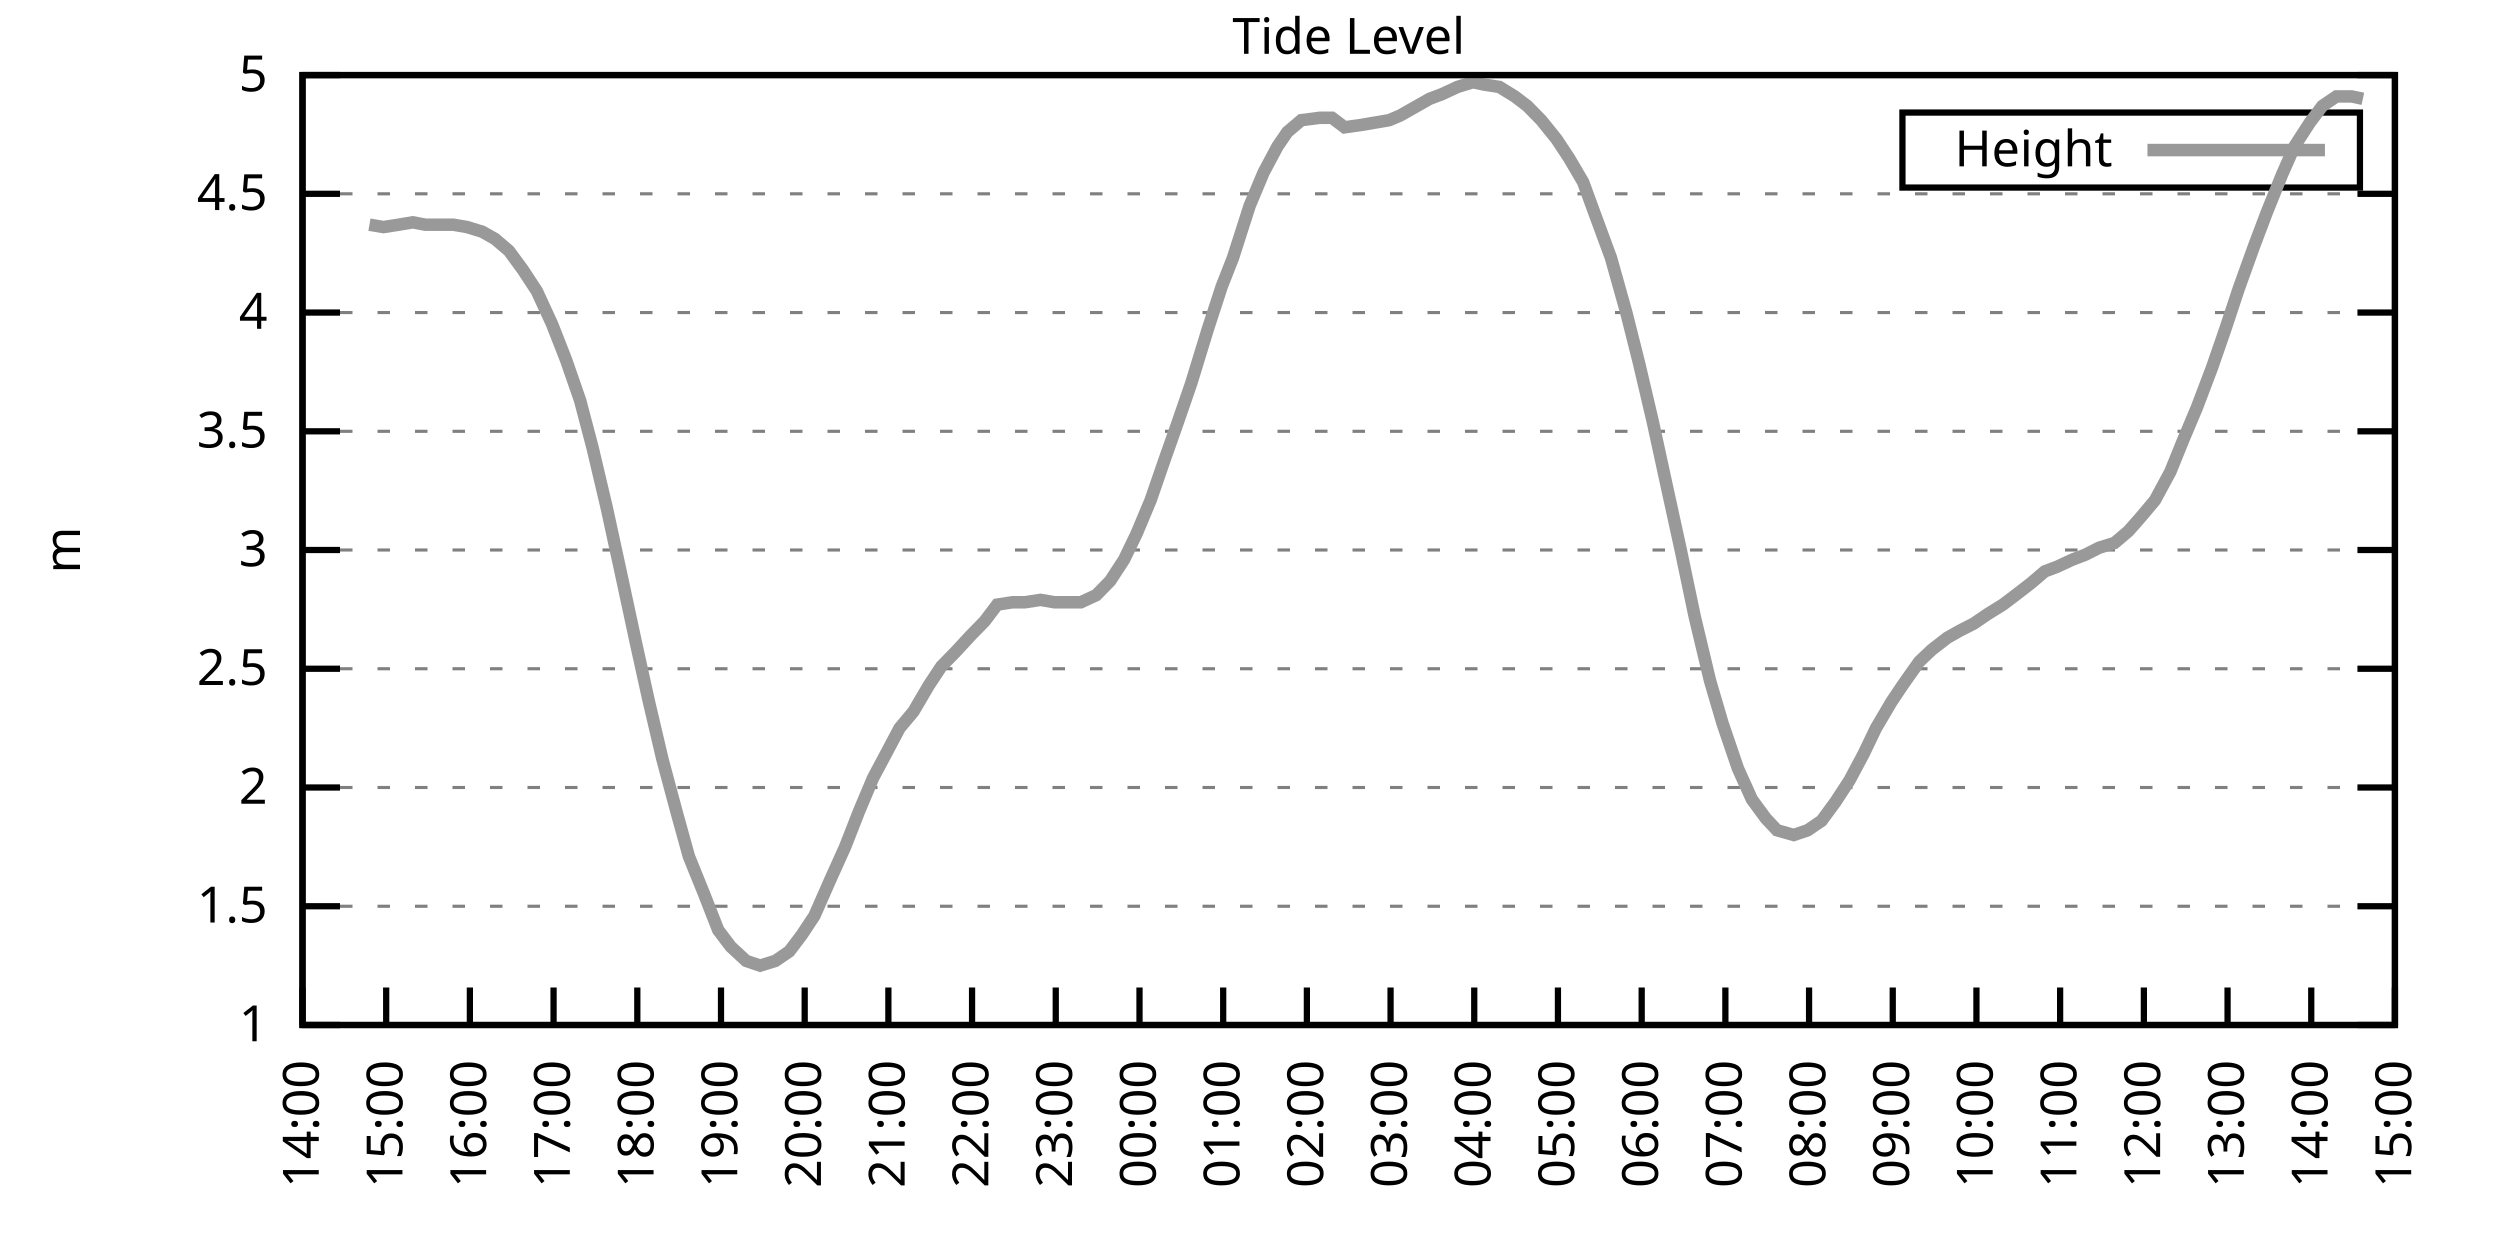
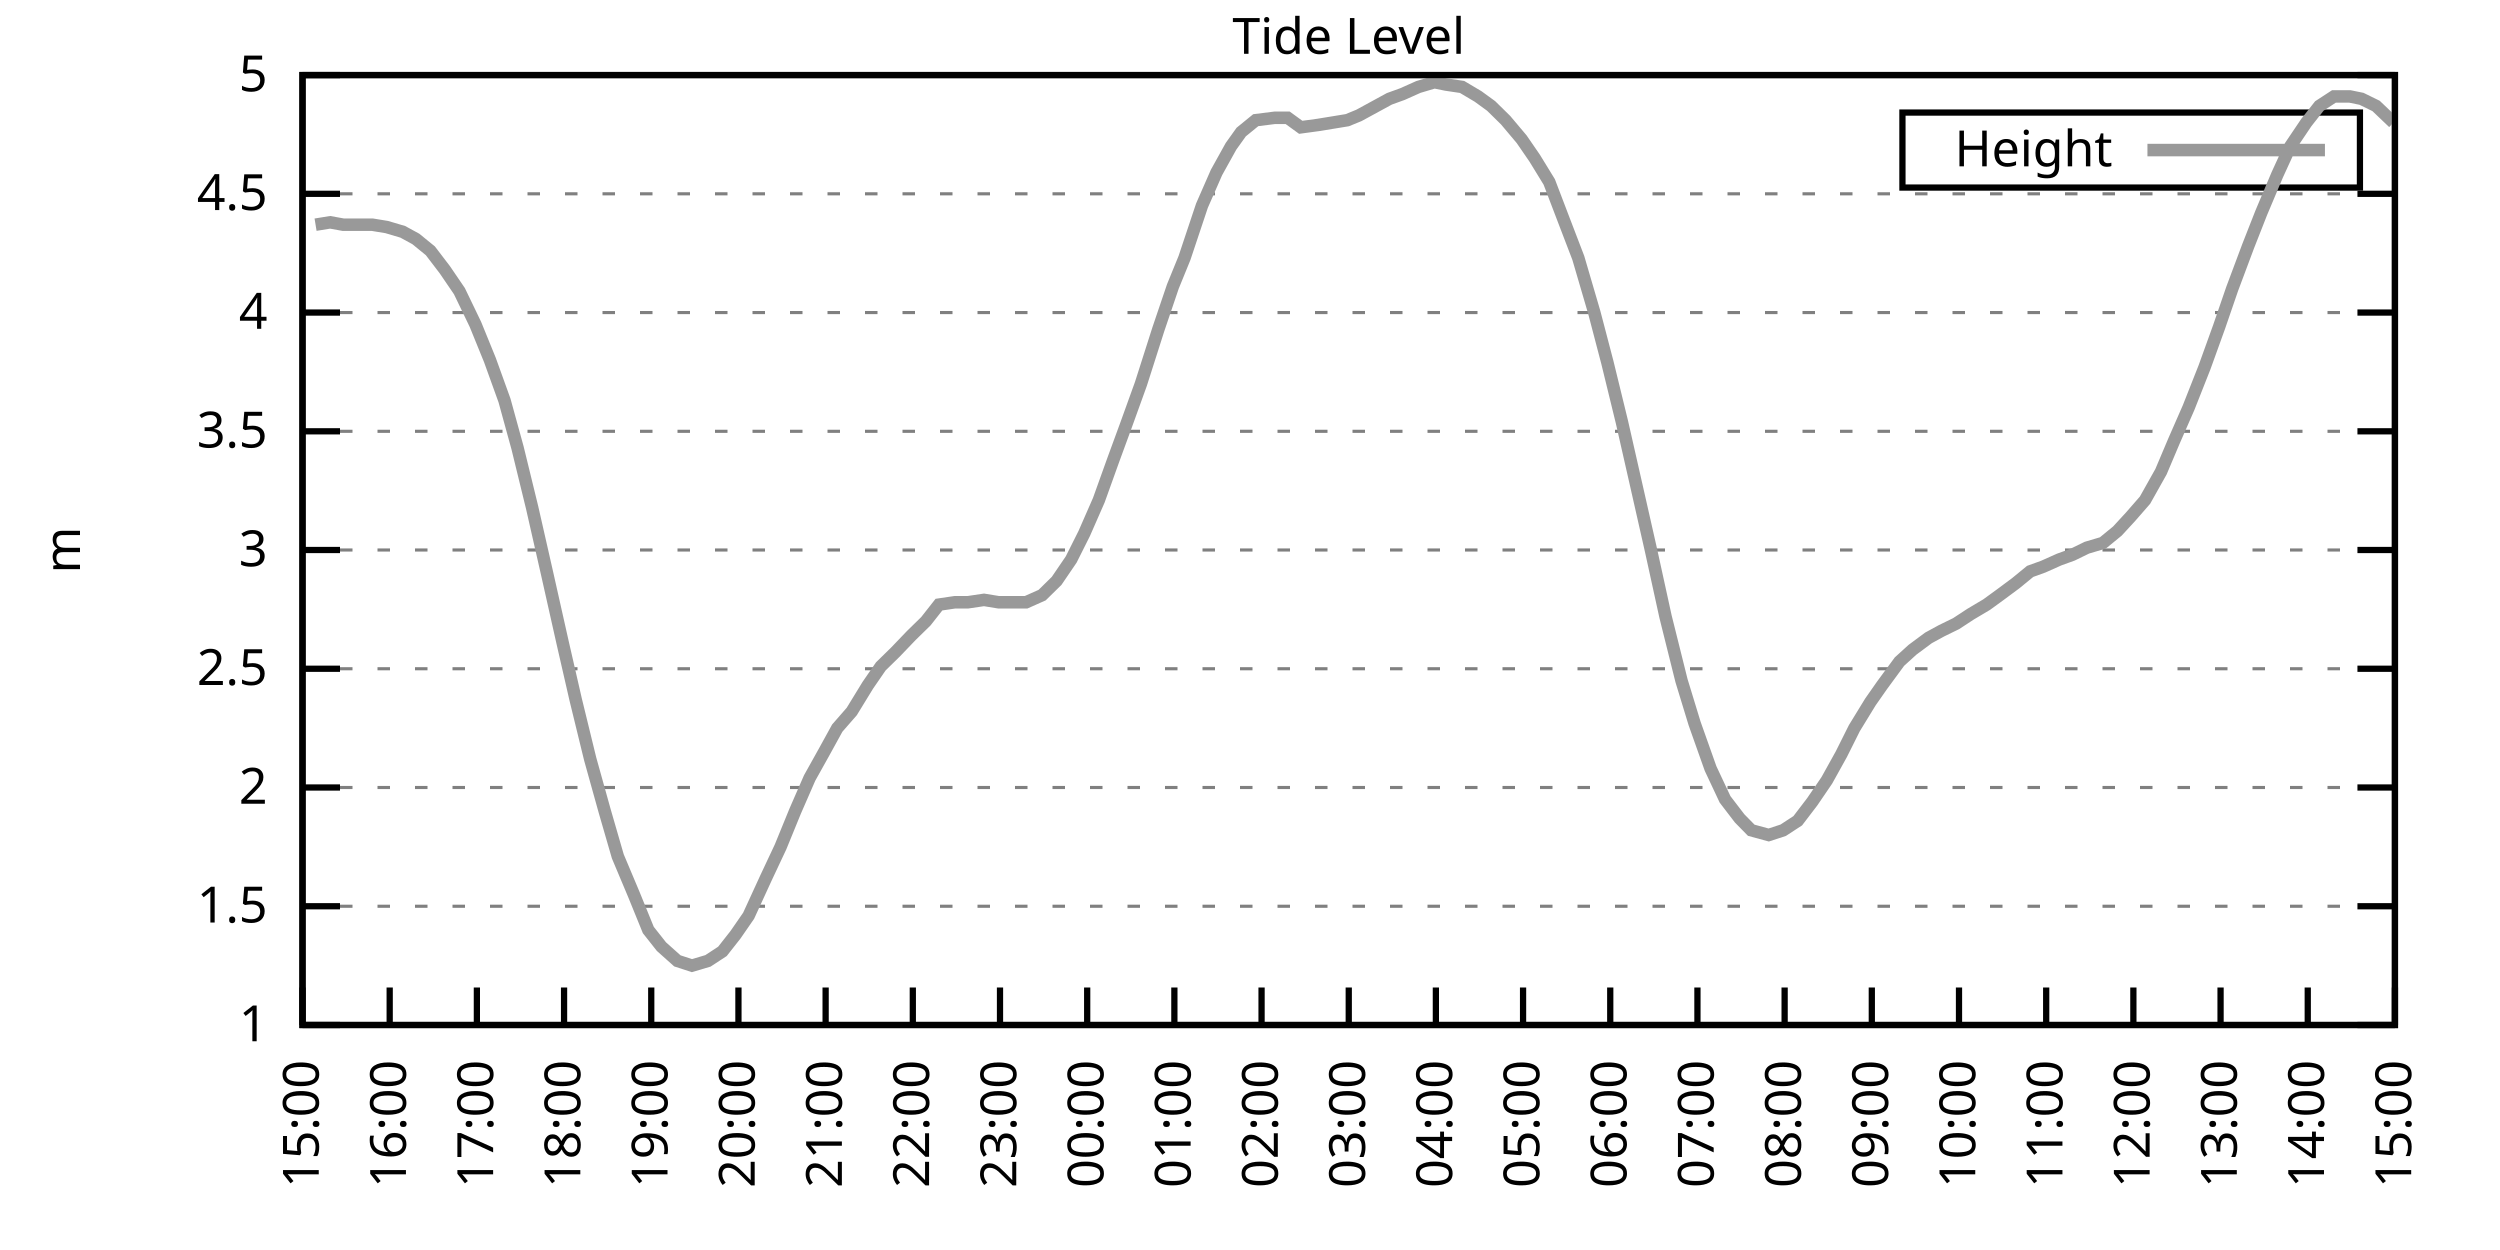
<svg xmlns="http://www.w3.org/2000/svg" xmlns:xlink="http://www.w3.org/1999/xlink" width="400" height="200" viewBox="0 0 400 200">
  <g id="gnuplot_canvas">
    <rect x="0" y="0" width="400" height="200" fill="none" />
    <defs>
      <circle id="gpDot" r="0.5" stroke-width="0.5" stroke="currentColor" />
      <path id="gpPt0" stroke-width="0.333" stroke="currentColor" d="M-1,0 h2 M0,-1 v2" />
      <path id="gpPt1" stroke-width="0.333" stroke="currentColor" d="M-1,-1 L1,1 M1,-1 L-1,1" />
      <path id="gpPt2" stroke-width="0.333" stroke="currentColor" d="M-1,0 L1,0 M0,-1 L0,1 M-1,-1 L1,1 M-1,1 L1,-1" />
      <rect id="gpPt3" stroke-width="0.333" stroke="currentColor" x="-1" y="-1" width="2" height="2" />
      <rect id="gpPt4" stroke-width="0.333" stroke="currentColor" fill="currentColor" x="-1" y="-1" width="2" height="2" />
      <circle id="gpPt5" stroke-width="0.333" stroke="currentColor" cx="0" cy="0" r="1" />
      <use xlink:href="#gpPt5" id="gpPt6" fill="currentColor" stroke="none" />
      <path id="gpPt7" stroke-width="0.333" stroke="currentColor" d="M0,-1.33 L-1.33,0.67 L1.33,0.67 z" />
      <use xlink:href="#gpPt7" id="gpPt8" fill="currentColor" stroke="none" />
      <use xlink:href="#gpPt7" id="gpPt9" stroke="currentColor" transform="rotate(180)" />
      <use xlink:href="#gpPt9" id="gpPt10" fill="currentColor" stroke="none" />
      <use xlink:href="#gpPt3" id="gpPt11" stroke="currentColor" transform="rotate(45)" />
      <use xlink:href="#gpPt11" id="gpPt12" fill="currentColor" stroke="none" />
      <path id="gpPt13" stroke-width="0.333" stroke="currentColor" d="M0,1.330 L1.265,0.411 L0.782,-1.067 L-0.782,-1.076 L-1.265,0.411 z" />
      <use xlink:href="#gpPt13" id="gpPt14" fill="currentColor" stroke="none" />
      <filter id="textbox" filterUnits="objectBoundingBox" x="0" y="0" height="1" width="1">
        <feFlood flood-color="white" flood-opacity="1" result="bgnd" />
        <feComposite in="SourceGraphic" in2="bgnd" operator="atop" />
      </filter>
      <filter id="greybox" filterUnits="objectBoundingBox" x="0" y="0" height="1" width="1">
        <feFlood flood-color="lightgrey" flood-opacity="1" result="grey" />
        <feComposite in="SourceGraphic" in2="grey" operator="atop" />
      </filter>
    </defs>
    <g fill="none" color="white" stroke="currentColor" stroke-width="1.00" stroke-linecap="butt" stroke-linejoin="miter">
</g>
    <g fill="none" color="black" stroke="currentColor" stroke-width="1.00" stroke-linecap="butt" stroke-linejoin="miter">
      <g stroke="none" shape-rendering="crispEdges">
        <polygon fill="rgb(255, 255, 255)" points="48.40,164.00 383.18,164.00 383.18,12.02 48.40,12.02 " />
      </g>
    </g>
    <g fill="none" color="black" stroke="currentColor" stroke-width="1.00" stroke-linecap="butt" stroke-linejoin="miter">
</g>
    <g fill="none" color="black" stroke="black" stroke-width="0.50" stroke-linecap="butt" stroke-linejoin="miter">
</g>
    <g fill="none" color="gray" stroke="currentColor" stroke-width="0.50" stroke-linecap="butt" stroke-linejoin="miter">
      <path stroke="gray" stroke-dasharray="2,4" class="gridline" d="M48.40,164.00 L383.19,164.00  " />
    </g>
    <g fill="none" color="gray" stroke="gray" stroke-width="1.00" stroke-linecap="butt" stroke-linejoin="miter">
</g>
    <g fill="none" color="black" stroke="currentColor" stroke-width="1.00" stroke-linecap="butt" stroke-linejoin="miter">
      <path stroke="black" d="M48.40,164.00 L54.40,164.00 M383.19,164.00 L377.19,164.00  " />
      <g transform="translate(42.80,166.60)" stroke="none" fill="black" font-family="Sans" font-size="8.00" text-anchor="end">
        <text>
          <tspan font-family="Sans"> 1</tspan>
        </text>
      </g>
    </g>
    <g fill="none" color="black" stroke="currentColor" stroke-width="1.00" stroke-linecap="butt" stroke-linejoin="miter">
</g>
    <g fill="none" color="black" stroke="black" stroke-width="0.50" stroke-linecap="butt" stroke-linejoin="miter">
</g>
    <g fill="none" color="gray" stroke="currentColor" stroke-width="0.50" stroke-linecap="butt" stroke-linejoin="miter">
      <path stroke="gray" stroke-dasharray="2,4" class="gridline" d="M48.40,145.00 L383.19,145.00  " />
    </g>
    <g fill="none" color="gray" stroke="gray" stroke-width="1.00" stroke-linecap="butt" stroke-linejoin="miter">
</g>
    <g fill="none" color="black" stroke="currentColor" stroke-width="1.00" stroke-linecap="butt" stroke-linejoin="miter">
      <path stroke="black" d="M48.40,145.00 L54.40,145.00 M383.19,145.00 L377.19,145.00  " />
      <g transform="translate(42.80,147.60)" stroke="none" fill="black" font-family="Sans" font-size="8.00" text-anchor="end">
        <text>
          <tspan font-family="Sans"> 1.5</tspan>
        </text>
      </g>
    </g>
    <g fill="none" color="black" stroke="currentColor" stroke-width="1.00" stroke-linecap="butt" stroke-linejoin="miter">
</g>
    <g fill="none" color="black" stroke="black" stroke-width="0.50" stroke-linecap="butt" stroke-linejoin="miter">
</g>
    <g fill="none" color="gray" stroke="currentColor" stroke-width="0.50" stroke-linecap="butt" stroke-linejoin="miter">
      <path stroke="gray" stroke-dasharray="2,4" class="gridline" d="M48.40,126.00 L383.19,126.00  " />
    </g>
    <g fill="none" color="gray" stroke="gray" stroke-width="1.00" stroke-linecap="butt" stroke-linejoin="miter">
</g>
    <g fill="none" color="black" stroke="currentColor" stroke-width="1.00" stroke-linecap="butt" stroke-linejoin="miter">
      <path stroke="black" d="M48.40,126.00 L54.40,126.00 M383.19,126.00 L377.19,126.00  " />
      <g transform="translate(42.80,128.60)" stroke="none" fill="black" font-family="Sans" font-size="8.00" text-anchor="end">
        <text>
          <tspan font-family="Sans"> 2</tspan>
        </text>
      </g>
    </g>
    <g fill="none" color="black" stroke="currentColor" stroke-width="1.00" stroke-linecap="butt" stroke-linejoin="miter">
</g>
    <g fill="none" color="black" stroke="black" stroke-width="0.50" stroke-linecap="butt" stroke-linejoin="miter">
</g>
    <g fill="none" color="gray" stroke="currentColor" stroke-width="0.50" stroke-linecap="butt" stroke-linejoin="miter">
      <path stroke="gray" stroke-dasharray="2,4" class="gridline" d="M48.40,107.00 L383.19,107.00  " />
    </g>
    <g fill="none" color="gray" stroke="gray" stroke-width="1.00" stroke-linecap="butt" stroke-linejoin="miter">
</g>
    <g fill="none" color="black" stroke="currentColor" stroke-width="1.00" stroke-linecap="butt" stroke-linejoin="miter">
      <path stroke="black" d="M48.40,107.00 L54.40,107.00 M383.19,107.00 L377.19,107.00  " />
      <g transform="translate(42.80,109.60)" stroke="none" fill="black" font-family="Sans" font-size="8.00" text-anchor="end">
        <text>
          <tspan font-family="Sans"> 2.5</tspan>
        </text>
      </g>
    </g>
    <g fill="none" color="black" stroke="currentColor" stroke-width="1.00" stroke-linecap="butt" stroke-linejoin="miter">
</g>
    <g fill="none" color="black" stroke="black" stroke-width="0.50" stroke-linecap="butt" stroke-linejoin="miter">
</g>
    <g fill="none" color="gray" stroke="currentColor" stroke-width="0.50" stroke-linecap="butt" stroke-linejoin="miter">
      <path stroke="gray" stroke-dasharray="2,4" class="gridline" d="M48.40,88.00 L383.19,88.00  " />
    </g>
    <g fill="none" color="gray" stroke="gray" stroke-width="1.00" stroke-linecap="butt" stroke-linejoin="miter">
</g>
    <g fill="none" color="black" stroke="currentColor" stroke-width="1.00" stroke-linecap="butt" stroke-linejoin="miter">
      <path stroke="black" d="M48.40,88.00 L54.40,88.00 M383.19,88.00 L377.19,88.00  " />
      <g transform="translate(42.80,90.60)" stroke="none" fill="black" font-family="Sans" font-size="8.00" text-anchor="end">
        <text>
          <tspan font-family="Sans"> 3</tspan>
        </text>
      </g>
    </g>
    <g fill="none" color="black" stroke="currentColor" stroke-width="1.00" stroke-linecap="butt" stroke-linejoin="miter">
</g>
    <g fill="none" color="black" stroke="black" stroke-width="0.50" stroke-linecap="butt" stroke-linejoin="miter">
</g>
    <g fill="none" color="gray" stroke="currentColor" stroke-width="0.50" stroke-linecap="butt" stroke-linejoin="miter">
      <path stroke="gray" stroke-dasharray="2,4" class="gridline" d="M48.40,69.01 L383.19,69.01  " />
    </g>
    <g fill="none" color="gray" stroke="gray" stroke-width="1.00" stroke-linecap="butt" stroke-linejoin="miter">
</g>
    <g fill="none" color="black" stroke="currentColor" stroke-width="1.00" stroke-linecap="butt" stroke-linejoin="miter">
      <path stroke="black" d="M48.40,69.01 L54.40,69.01 M383.19,69.01 L377.19,69.01  " />
      <g transform="translate(42.80,71.61)" stroke="none" fill="black" font-family="Sans" font-size="8.00" text-anchor="end">
        <text>
          <tspan font-family="Sans"> 3.5</tspan>
        </text>
      </g>
    </g>
    <g fill="none" color="black" stroke="currentColor" stroke-width="1.00" stroke-linecap="butt" stroke-linejoin="miter">
</g>
    <g fill="none" color="black" stroke="black" stroke-width="0.50" stroke-linecap="butt" stroke-linejoin="miter">
</g>
    <g fill="none" color="gray" stroke="currentColor" stroke-width="0.50" stroke-linecap="butt" stroke-linejoin="miter">
      <path stroke="gray" stroke-dasharray="2,4" class="gridline" d="M48.40,50.01 L383.19,50.01  " />
    </g>
    <g fill="none" color="gray" stroke="gray" stroke-width="1.00" stroke-linecap="butt" stroke-linejoin="miter">
</g>
    <g fill="none" color="black" stroke="currentColor" stroke-width="1.00" stroke-linecap="butt" stroke-linejoin="miter">
      <path stroke="black" d="M48.40,50.01 L54.40,50.01 M383.19,50.01 L377.19,50.01  " />
      <g transform="translate(42.80,52.61)" stroke="none" fill="black" font-family="Sans" font-size="8.00" text-anchor="end">
        <text>
          <tspan font-family="Sans"> 4</tspan>
        </text>
      </g>
    </g>
    <g fill="none" color="black" stroke="currentColor" stroke-width="1.00" stroke-linecap="butt" stroke-linejoin="miter">
</g>
    <g fill="none" color="black" stroke="black" stroke-width="0.50" stroke-linecap="butt" stroke-linejoin="miter">
</g>
    <g fill="none" color="gray" stroke="currentColor" stroke-width="0.50" stroke-linecap="butt" stroke-linejoin="miter">
      <path stroke="gray" stroke-dasharray="2,4" class="gridline" d="M48.40,31.01 L383.19,31.01  " />
    </g>
    <g fill="none" color="gray" stroke="gray" stroke-width="1.00" stroke-linecap="butt" stroke-linejoin="miter">
</g>
    <g fill="none" color="black" stroke="currentColor" stroke-width="1.00" stroke-linecap="butt" stroke-linejoin="miter">
      <path stroke="black" d="M48.40,31.01 L54.40,31.01 M383.19,31.01 L377.19,31.01  " />
      <g transform="translate(42.80,33.61)" stroke="none" fill="black" font-family="Sans" font-size="8.00" text-anchor="end">
        <text>
          <tspan font-family="Sans"> 4.5</tspan>
        </text>
      </g>
    </g>
    <g fill="none" color="black" stroke="currentColor" stroke-width="1.00" stroke-linecap="butt" stroke-linejoin="miter">
</g>
    <g fill="none" color="black" stroke="black" stroke-width="0.50" stroke-linecap="butt" stroke-linejoin="miter">
</g>
    <g fill="none" color="gray" stroke="currentColor" stroke-width="0.50" stroke-linecap="butt" stroke-linejoin="miter">
      <path stroke="gray" stroke-dasharray="2,4" class="gridline" d="M48.40,12.01 L383.19,12.01  " />
    </g>
    <g fill="none" color="gray" stroke="gray" stroke-width="1.00" stroke-linecap="butt" stroke-linejoin="miter">
</g>
    <g fill="none" color="black" stroke="currentColor" stroke-width="1.00" stroke-linecap="butt" stroke-linejoin="miter">
      <path stroke="black" d="M48.40,12.01 L54.40,12.01 M383.19,12.01 L377.19,12.01  " />
      <g transform="translate(42.80,14.61)" stroke="none" fill="black" font-family="Sans" font-size="8.00" text-anchor="end">
        <text>
          <tspan font-family="Sans"> 5</tspan>
        </text>
      </g>
    </g>
    <g fill="none" color="black" stroke="currentColor" stroke-width="1.00" stroke-linecap="butt" stroke-linejoin="miter">
      <path stroke="black" d="M48.40,164.00 L48.40,158.00  " />
      <g transform="translate(51.00,169.60) rotate(270.00)" stroke="none" fill="black" font-family="Sans" font-size="8.00" text-anchor="end">
        <text>
-           <tspan font-family="Sans">14:00</tspan>
-         </text>
-       </g>
-     </g>
-     <g fill="none" color="black" stroke="currentColor" stroke-width="1.00" stroke-linecap="butt" stroke-linejoin="miter">
-       <path stroke="black" d="M61.79,164.00 L61.79,158.00  " />
-       <g transform="translate(64.39,169.60) rotate(270.00)" stroke="none" fill="black" font-family="Sans" font-size="8.00" text-anchor="end">
-         <text>
          <tspan font-family="Sans">15:00</tspan>
        </text>
      </g>
    </g>
    <g fill="none" color="black" stroke="currentColor" stroke-width="1.00" stroke-linecap="butt" stroke-linejoin="miter">
-       <path stroke="black" d="M75.18,164.00 L75.18,158.00  " />
-       <g transform="translate(77.78,169.60) rotate(270.00)" stroke="none" fill="black" font-family="Sans" font-size="8.00" text-anchor="end">
+       <path stroke="black" d="M62.35,164.00 L62.35,158.00  " />
+       <g transform="translate(64.95,169.60) rotate(270.00)" stroke="none" fill="black" font-family="Sans" font-size="8.00" text-anchor="end">
        <text>
          <tspan font-family="Sans">16:00</tspan>
        </text>
      </g>
    </g>
    <g fill="none" color="black" stroke="currentColor" stroke-width="1.00" stroke-linecap="butt" stroke-linejoin="miter">
-       <path stroke="black" d="M88.57,164.00 L88.57,158.00  " />
-       <g transform="translate(91.17,169.60) rotate(270.00)" stroke="none" fill="black" font-family="Sans" font-size="8.00" text-anchor="end">
+       <path stroke="black" d="M76.30,164.00 L76.30,158.00  " />
+       <g transform="translate(78.90,169.60) rotate(270.00)" stroke="none" fill="black" font-family="Sans" font-size="8.00" text-anchor="end">
        <text>
          <tspan font-family="Sans">17:00</tspan>
        </text>
      </g>
    </g>
    <g fill="none" color="black" stroke="currentColor" stroke-width="1.00" stroke-linecap="butt" stroke-linejoin="miter">
-       <path stroke="black" d="M101.97,164.00 L101.97,158.00  " />
-       <g transform="translate(104.57,169.60) rotate(270.00)" stroke="none" fill="black" font-family="Sans" font-size="8.00" text-anchor="end">
+       <path stroke="black" d="M90.25,164.00 L90.25,158.00  " />
+       <g transform="translate(92.85,169.60) rotate(270.00)" stroke="none" fill="black" font-family="Sans" font-size="8.00" text-anchor="end">
        <text>
          <tspan font-family="Sans">18:00</tspan>
        </text>
      </g>
    </g>
    <g fill="none" color="black" stroke="currentColor" stroke-width="1.00" stroke-linecap="butt" stroke-linejoin="miter">
-       <path stroke="black" d="M115.36,164.00 L115.36,158.00  " />
-       <g transform="translate(117.96,169.60) rotate(270.00)" stroke="none" fill="black" font-family="Sans" font-size="8.00" text-anchor="end">
+       <path stroke="black" d="M104.20,164.00 L104.20,158.00  " />
+       <g transform="translate(106.80,169.60) rotate(270.00)" stroke="none" fill="black" font-family="Sans" font-size="8.00" text-anchor="end">
        <text>
          <tspan font-family="Sans">19:00</tspan>
        </text>
      </g>
    </g>
    <g fill="none" color="black" stroke="currentColor" stroke-width="1.00" stroke-linecap="butt" stroke-linejoin="miter">
-       <path stroke="black" d="M128.75,164.00 L128.75,158.00  " />
-       <g transform="translate(131.35,169.60) rotate(270.00)" stroke="none" fill="black" font-family="Sans" font-size="8.00" text-anchor="end">
+       <path stroke="black" d="M118.15,164.00 L118.15,158.00  " />
+       <g transform="translate(120.75,169.60) rotate(270.00)" stroke="none" fill="black" font-family="Sans" font-size="8.00" text-anchor="end">
        <text>
          <tspan font-family="Sans">20:00</tspan>
        </text>
      </g>
    </g>
    <g fill="none" color="black" stroke="currentColor" stroke-width="1.00" stroke-linecap="butt" stroke-linejoin="miter">
-       <path stroke="black" d="M142.14,164.00 L142.14,158.00  " />
-       <g transform="translate(144.74,169.60) rotate(270.00)" stroke="none" fill="black" font-family="Sans" font-size="8.00" text-anchor="end">
+       <path stroke="black" d="M132.10,164.00 L132.10,158.00  " />
+       <g transform="translate(134.70,169.60) rotate(270.00)" stroke="none" fill="black" font-family="Sans" font-size="8.00" text-anchor="end">
        <text>
          <tspan font-family="Sans">21:00</tspan>
        </text>
      </g>
    </g>
    <g fill="none" color="black" stroke="currentColor" stroke-width="1.00" stroke-linecap="butt" stroke-linejoin="miter">
-       <path stroke="black" d="M155.53,164.00 L155.53,158.00  " />
-       <g transform="translate(158.13,169.60) rotate(270.00)" stroke="none" fill="black" font-family="Sans" font-size="8.00" text-anchor="end">
+       <path stroke="black" d="M146.05,164.00 L146.05,158.00  " />
+       <g transform="translate(148.65,169.60) rotate(270.00)" stroke="none" fill="black" font-family="Sans" font-size="8.00" text-anchor="end">
        <text>
          <tspan font-family="Sans">22:00</tspan>
        </text>
      </g>
    </g>
    <g fill="none" color="black" stroke="currentColor" stroke-width="1.00" stroke-linecap="butt" stroke-linejoin="miter">
-       <path stroke="black" d="M168.92,164.00 L168.92,158.00  " />
-       <g transform="translate(171.52,169.60) rotate(270.00)" stroke="none" fill="black" font-family="Sans" font-size="8.00" text-anchor="end">
+       <path stroke="black" d="M160.00,164.00 L160.00,158.00  " />
+       <g transform="translate(162.60,169.60) rotate(270.00)" stroke="none" fill="black" font-family="Sans" font-size="8.00" text-anchor="end">
        <text>
          <tspan font-family="Sans">23:00</tspan>
        </text>
      </g>
    </g>
    <g fill="none" color="black" stroke="currentColor" stroke-width="1.00" stroke-linecap="butt" stroke-linejoin="miter">
-       <path stroke="black" d="M182.32,164.00 L182.32,158.00  " />
-       <g transform="translate(184.92,169.60) rotate(270.00)" stroke="none" fill="black" font-family="Sans" font-size="8.00" text-anchor="end">
+       <path stroke="black" d="M173.95,164.00 L173.95,158.00  " />
+       <g transform="translate(176.55,169.60) rotate(270.00)" stroke="none" fill="black" font-family="Sans" font-size="8.00" text-anchor="end">
        <text>
          <tspan font-family="Sans">00:00</tspan>
        </text>
      </g>
    </g>
    <g fill="none" color="black" stroke="currentColor" stroke-width="1.00" stroke-linecap="butt" stroke-linejoin="miter">
-       <path stroke="black" d="M195.71,164.00 L195.71,158.00  " />
-       <g transform="translate(198.31,169.60) rotate(270.00)" stroke="none" fill="black" font-family="Sans" font-size="8.00" text-anchor="end">
+       <path stroke="black" d="M187.90,164.00 L187.90,158.00  " />
+       <g transform="translate(190.50,169.60) rotate(270.00)" stroke="none" fill="black" font-family="Sans" font-size="8.00" text-anchor="end">
        <text>
          <tspan font-family="Sans">01:00</tspan>
        </text>
      </g>
    </g>
    <g fill="none" color="black" stroke="currentColor" stroke-width="1.00" stroke-linecap="butt" stroke-linejoin="miter">
-       <path stroke="black" d="M209.10,164.00 L209.10,158.00  " />
-       <g transform="translate(211.70,169.60) rotate(270.00)" stroke="none" fill="black" font-family="Sans" font-size="8.00" text-anchor="end">
+       <path stroke="black" d="M201.85,164.00 L201.85,158.00  " />
+       <g transform="translate(204.45,169.60) rotate(270.00)" stroke="none" fill="black" font-family="Sans" font-size="8.00" text-anchor="end">
        <text>
          <tspan font-family="Sans">02:00</tspan>
        </text>
      </g>
    </g>
    <g fill="none" color="black" stroke="currentColor" stroke-width="1.00" stroke-linecap="butt" stroke-linejoin="miter">
-       <path stroke="black" d="M222.49,164.00 L222.49,158.00  " />
-       <g transform="translate(225.09,169.60) rotate(270.00)" stroke="none" fill="black" font-family="Sans" font-size="8.00" text-anchor="end">
+       <path stroke="black" d="M215.80,164.00 L215.80,158.00  " />
+       <g transform="translate(218.40,169.60) rotate(270.00)" stroke="none" fill="black" font-family="Sans" font-size="8.00" text-anchor="end">
        <text>
          <tspan font-family="Sans">03:00</tspan>
        </text>
      </g>
    </g>
    <g fill="none" color="black" stroke="currentColor" stroke-width="1.00" stroke-linecap="butt" stroke-linejoin="miter">
-       <path stroke="black" d="M235.88,164.00 L235.88,158.00  " />
-       <g transform="translate(238.48,169.60) rotate(270.00)" stroke="none" fill="black" font-family="Sans" font-size="8.00" text-anchor="end">
+       <path stroke="black" d="M229.74,164.00 L229.74,158.00  " />
+       <g transform="translate(232.34,169.60) rotate(270.00)" stroke="none" fill="black" font-family="Sans" font-size="8.00" text-anchor="end">
        <text>
          <tspan font-family="Sans">04:00</tspan>
        </text>
      </g>
    </g>
    <g fill="none" color="black" stroke="currentColor" stroke-width="1.00" stroke-linecap="butt" stroke-linejoin="miter">
-       <path stroke="black" d="M249.27,164.00 L249.27,158.00  " />
-       <g transform="translate(251.87,169.60) rotate(270.00)" stroke="none" fill="black" font-family="Sans" font-size="8.00" text-anchor="end">
+       <path stroke="black" d="M243.69,164.00 L243.69,158.00  " />
+       <g transform="translate(246.29,169.60) rotate(270.00)" stroke="none" fill="black" font-family="Sans" font-size="8.00" text-anchor="end">
        <text>
          <tspan font-family="Sans">05:00</tspan>
        </text>
      </g>
    </g>
    <g fill="none" color="black" stroke="currentColor" stroke-width="1.00" stroke-linecap="butt" stroke-linejoin="miter">
-       <path stroke="black" d="M262.67,164.00 L262.67,158.00  " />
-       <g transform="translate(265.27,169.60) rotate(270.00)" stroke="none" fill="black" font-family="Sans" font-size="8.00" text-anchor="end">
+       <path stroke="black" d="M257.64,164.00 L257.64,158.00  " />
+       <g transform="translate(260.24,169.60) rotate(270.00)" stroke="none" fill="black" font-family="Sans" font-size="8.00" text-anchor="end">
        <text>
          <tspan font-family="Sans">06:00</tspan>
        </text>
      </g>
    </g>
    <g fill="none" color="black" stroke="currentColor" stroke-width="1.00" stroke-linecap="butt" stroke-linejoin="miter">
-       <path stroke="black" d="M276.06,164.00 L276.06,158.00  " />
-       <g transform="translate(278.66,169.60) rotate(270.00)" stroke="none" fill="black" font-family="Sans" font-size="8.00" text-anchor="end">
+       <path stroke="black" d="M271.59,164.00 L271.59,158.00  " />
+       <g transform="translate(274.19,169.60) rotate(270.00)" stroke="none" fill="black" font-family="Sans" font-size="8.00" text-anchor="end">
        <text>
          <tspan font-family="Sans">07:00</tspan>
        </text>
      </g>
    </g>
    <g fill="none" color="black" stroke="currentColor" stroke-width="1.00" stroke-linecap="butt" stroke-linejoin="miter">
-       <path stroke="black" d="M289.45,164.00 L289.45,158.00  " />
-       <g transform="translate(292.05,169.60) rotate(270.00)" stroke="none" fill="black" font-family="Sans" font-size="8.00" text-anchor="end">
+       <path stroke="black" d="M285.54,164.00 L285.54,158.00  " />
+       <g transform="translate(288.14,169.60) rotate(270.00)" stroke="none" fill="black" font-family="Sans" font-size="8.00" text-anchor="end">
        <text>
          <tspan font-family="Sans">08:00</tspan>
        </text>
      </g>
    </g>
    <g fill="none" color="black" stroke="currentColor" stroke-width="1.00" stroke-linecap="butt" stroke-linejoin="miter">
-       <path stroke="black" d="M302.84,164.00 L302.84,158.00  " />
-       <g transform="translate(305.44,169.60) rotate(270.00)" stroke="none" fill="black" font-family="Sans" font-size="8.00" text-anchor="end">
+       <path stroke="black" d="M299.49,164.00 L299.49,158.00  " />
+       <g transform="translate(302.09,169.60) rotate(270.00)" stroke="none" fill="black" font-family="Sans" font-size="8.00" text-anchor="end">
        <text>
          <tspan font-family="Sans">09:00</tspan>
        </text>
      </g>
    </g>
    <g fill="none" color="black" stroke="currentColor" stroke-width="1.00" stroke-linecap="butt" stroke-linejoin="miter">
-       <path stroke="black" d="M316.23,164.00 L316.23,158.00  " />
-       <g transform="translate(318.83,169.60) rotate(270.00)" stroke="none" fill="black" font-family="Sans" font-size="8.00" text-anchor="end">
+       <path stroke="black" d="M313.44,164.00 L313.44,158.00  " />
+       <g transform="translate(316.04,169.60) rotate(270.00)" stroke="none" fill="black" font-family="Sans" font-size="8.00" text-anchor="end">
        <text>
          <tspan font-family="Sans">10:00</tspan>
        </text>
      </g>
    </g>
    <g fill="none" color="black" stroke="currentColor" stroke-width="1.00" stroke-linecap="butt" stroke-linejoin="miter">
-       <path stroke="black" d="M329.62,164.00 L329.62,158.00  " />
-       <g transform="translate(332.22,169.60) rotate(270.00)" stroke="none" fill="black" font-family="Sans" font-size="8.00" text-anchor="end">
+       <path stroke="black" d="M327.39,164.00 L327.39,158.00  " />
+       <g transform="translate(329.99,169.60) rotate(270.00)" stroke="none" fill="black" font-family="Sans" font-size="8.00" text-anchor="end">
        <text>
          <tspan font-family="Sans">11:00</tspan>
        </text>
      </g>
    </g>
    <g fill="none" color="black" stroke="currentColor" stroke-width="1.00" stroke-linecap="butt" stroke-linejoin="miter">
-       <path stroke="black" d="M343.02,164.00 L343.02,158.00  " />
-       <g transform="translate(345.62,169.60) rotate(270.00)" stroke="none" fill="black" font-family="Sans" font-size="8.00" text-anchor="end">
+       <path stroke="black" d="M341.34,164.00 L341.34,158.00  " />
+       <g transform="translate(343.94,169.60) rotate(270.00)" stroke="none" fill="black" font-family="Sans" font-size="8.00" text-anchor="end">
        <text>
          <tspan font-family="Sans">12:00</tspan>
        </text>
      </g>
    </g>
    <g fill="none" color="black" stroke="currentColor" stroke-width="1.00" stroke-linecap="butt" stroke-linejoin="miter">
-       <path stroke="black" d="M356.41,164.00 L356.41,158.00  " />
-       <g transform="translate(359.01,169.60) rotate(270.00)" stroke="none" fill="black" font-family="Sans" font-size="8.00" text-anchor="end">
+       <path stroke="black" d="M355.29,164.00 L355.29,158.00  " />
+       <g transform="translate(357.89,169.60) rotate(270.00)" stroke="none" fill="black" font-family="Sans" font-size="8.00" text-anchor="end">
        <text>
          <tspan font-family="Sans">13:00</tspan>
        </text>
      </g>
    </g>
    <g fill="none" color="black" stroke="currentColor" stroke-width="1.00" stroke-linecap="butt" stroke-linejoin="miter">
-       <path stroke="black" d="M369.80,164.00 L369.80,158.00  " />
-       <g transform="translate(372.40,169.60) rotate(270.00)" stroke="none" fill="black" font-family="Sans" font-size="8.00" text-anchor="end">
+       <path stroke="black" d="M369.24,164.00 L369.24,158.00  " />
+       <g transform="translate(371.84,169.60) rotate(270.00)" stroke="none" fill="black" font-family="Sans" font-size="8.00" text-anchor="end">
        <text>
          <tspan font-family="Sans">14:00</tspan>
        </text>
      </g>
    </g>
    <g fill="none" color="black" stroke="currentColor" stroke-width="1.00" stroke-linecap="butt" stroke-linejoin="miter">
      <path stroke="black" d="M383.19,164.00 L383.19,158.00  " />
      <g transform="translate(385.79,169.60) rotate(270.00)" stroke="none" fill="black" font-family="Sans" font-size="8.00" text-anchor="end">
        <text>
          <tspan font-family="Sans">15:00</tspan>
        </text>
      </g>
    </g>
    <g fill="none" color="black" stroke="currentColor" stroke-width="1.00" stroke-linecap="butt" stroke-linejoin="miter">
</g>
    <g fill="none" color="black" stroke="currentColor" stroke-width="1.00" stroke-linecap="butt" stroke-linejoin="miter">
      <path stroke="black" d="M48.40,12.01 L48.40,164.00 L383.19,164.00 L383.19,12.01 L48.40,12.01 Z  " />
    </g>
    <g fill="none" color="black" stroke="currentColor" stroke-width="1.00" stroke-linecap="butt" stroke-linejoin="miter">
</g>
    <g fill="none" color="black" stroke="currentColor" stroke-width="1.00" stroke-linecap="butt" stroke-linejoin="miter">
      <path stroke="black" d="M304.39,30.01 L304.39,18.01 L377.59,18.01 L377.59,30.01 L304.39,30.01 Z  " />
    </g>
    <g id="Tide_level_plot_1">
      <g fill="none" color="white" stroke="black" stroke-width="2.00" stroke-linecap="butt" stroke-linejoin="miter">
</g>
      <g fill="none" color="black" stroke="currentColor" stroke-width="2.00" stroke-linecap="butt" stroke-linejoin="miter">
        <g transform="translate(337.99,26.61)" stroke="none" fill="black" font-family="Sans" font-size="8.00" text-anchor="end">
          <text>
            <tspan font-family="Sans">Height</tspan>
          </text>
        </g>
      </g>
      <g fill="none" color="black" stroke="currentColor" stroke-width="2.00" stroke-linecap="butt" stroke-linejoin="miter">
-         <path stroke="rgb(153, 153, 153)" d="M343.59,24.01 L371.99,24.01 M59.11,35.95 L61.35,36.33 L63.80,35.95 L66.03,35.57 L68.04,35.95 L70.50,35.95   L72.50,35.95 L74.74,36.33 L77.19,37.09 L79.20,38.23 L81.43,40.13 L83.66,43.17 L85.90,46.59 L88.35,51.91   L90.58,57.61 L92.82,64.07 L94.82,71.67 L97.06,81.17 L99.29,91.42 L101.74,102.82 L103.75,111.94 L105.98,121.44   L108.22,129.80 L110.22,137.02 L112.68,143.10 L114.91,148.80 L116.92,151.46 L119.38,153.74 L121.61,154.50 L124.06,153.74   L126.29,152.22 L128.30,149.56 L130.31,146.52 L132.99,140.44 L135.22,135.50 L137.45,129.80 L139.69,124.48 L141.92,120.30   L143.93,116.50 L146.16,113.84 L148.61,109.66 L150.62,106.62 L152.85,104.34 L155.31,101.68 L157.54,99.40 L159.55,96.74   L162.01,96.36 L164.01,96.36 L166.47,95.98 L168.70,96.36 L170.93,96.36 L172.94,96.36 L175.40,95.22 L177.63,92.94   L179.86,89.52 L181.87,85.35 L184.10,80.03 L186.33,73.57 L188.34,67.87 L190.57,61.41 L193.25,52.67 L195.48,45.83   L197.27,41.27 L199.95,32.91 L202.18,27.59 L204.41,23.41 L205.97,21.13 L208.21,19.23 L211.11,18.85 L213.12,18.85   L215.13,20.37 L217.80,19.99 L220.04,19.61 L222.27,19.23 L224.05,18.47 L226.73,16.95 L228.74,15.81 L230.75,15.05   L233.20,13.91 L235.66,13.15 L237.44,13.53 L239.90,13.91 L242.36,15.43 L244.36,16.95 L246.60,19.23 L249.05,22.27   L251.06,25.31 L253.29,29.11 L255.52,35.19 L257.76,41.27 L260.21,50.01 L262.22,57.99 L264.45,67.49 L266.68,77.75   L268.92,88.00 L271.15,98.64 L273.60,108.90 L275.61,115.74 L278.07,122.96 L280.30,127.90 L282.53,130.94 L284.32,132.84   L286.99,133.60 L289.23,132.84 L291.46,131.32 L293.69,128.28 L295.92,124.86 L298.15,120.68 L300.16,116.50 L302.62,112.32   L304.40,109.66 L307.08,105.86 L309.09,103.96 L311.54,102.06 L313.55,100.92 L315.79,99.78 L318.02,98.26 L320.47,96.74   L322.48,95.22 L324.94,93.32 L327.17,91.42 L329.18,90.66 L331.63,89.52 L333.64,88.76 L335.87,87.63 L338.33,86.87   L340.56,84.97 L342.57,82.69 L344.80,80.03 L347.26,75.47 L349.26,70.53 L351.50,65.21 L353.95,58.75 L356.18,52.29   L358.19,46.21 L360.65,39.37 L362.66,34.05 L365.11,27.97 L367.12,23.41 L369.58,19.61 L371.58,16.95 L373.82,15.43   L376.27,15.43 L378.06,15.81  " />
+         <path stroke="rgb(153, 153, 153)" d="M343.59,24.01 L371.99,24.01 M50.49,35.95 L52.82,35.57 L54.91,35.95 L57.47,35.95 L59.56,35.95 L61.88,36.33   L64.44,37.09 L66.53,38.23 L68.86,40.13 L71.18,43.17 L73.51,46.59 L76.07,51.91 L78.39,57.61 L80.72,64.07   L82.81,71.67 L85.13,81.17 L87.46,91.42 L90.02,102.82 L92.11,111.94 L94.43,121.44 L96.76,129.80 L98.85,137.02   L101.41,143.10 L103.73,148.80 L105.83,151.46 L108.38,153.74 L110.71,154.50 L113.27,153.74 L115.59,152.22 L117.68,149.56   L119.78,146.52 L122.57,140.44 L124.89,135.50 L127.22,129.80 L129.54,124.48 L131.87,120.30 L133.96,116.50 L136.28,113.84   L138.84,109.66 L140.93,106.62 L143.26,104.34 L145.81,101.68 L148.14,99.40 L150.23,96.74 L152.79,96.36 L154.88,96.36   L157.44,95.98 L159.76,96.36 L162.09,96.36 L164.18,96.36 L166.74,95.22 L169.06,92.94 L171.39,89.52 L173.48,85.35   L175.81,80.03 L178.13,73.57 L180.22,67.87 L182.55,61.41 L185.34,52.67 L187.66,45.83 L189.52,41.27 L192.31,32.91   L194.64,27.59 L196.96,23.41 L198.59,21.13 L200.92,19.23 L203.94,18.85 L206.03,18.85 L208.12,20.37 L210.91,19.99   L213.24,19.61 L215.56,19.23 L217.42,18.47 L220.21,16.95 L222.30,15.81 L224.40,15.05 L226.95,13.91 L229.51,13.15   L231.37,13.53 L233.93,13.91 L236.49,15.43 L238.58,16.95 L240.90,19.23 L243.46,22.27 L245.55,25.31 L247.88,29.11   L250.20,35.19 L252.53,41.27 L255.09,50.01 L257.18,57.99 L259.50,67.49 L261.83,77.75 L264.15,88.00 L266.48,98.64   L269.04,108.90 L271.13,115.74 L273.69,122.96 L276.01,127.90 L278.34,130.94 L280.20,132.84 L282.99,133.60 L285.31,132.84   L287.64,131.32 L289.96,128.28 L292.29,124.86 L294.61,120.68 L296.70,116.50 L299.26,112.32 L301.12,109.66 L303.91,105.86   L306.00,103.96 L308.56,102.06 L310.65,100.92 L312.98,99.78 L315.30,98.26 L317.86,96.74 L319.95,95.22 L322.51,93.32   L324.83,91.42 L326.93,90.66 L329.48,89.52 L331.58,88.76 L333.90,87.63 L336.46,86.87 L338.78,84.97 L340.88,82.69   L343.20,80.03 L345.76,75.47 L347.85,70.53 L350.18,65.21 L352.73,58.75 L355.06,52.29 L357.15,46.21 L359.71,39.37   L361.80,34.05 L364.36,27.97 L366.45,23.41 L369.01,19.61 L371.10,16.95 L373.43,15.43 L375.98,15.43 L377.84,15.81   L380.17,16.95 L382.96,19.61  " />
      </g>
    </g>
    <g fill="none" color="black" stroke="currentColor" stroke-width="2.00" stroke-linecap="butt" stroke-linejoin="miter">
</g>
    <g fill="none" color="black" stroke="black" stroke-width="1.00" stroke-linecap="butt" stroke-linejoin="miter">
</g>
    <g fill="none" color="black" stroke="currentColor" stroke-width="1.00" stroke-linecap="butt" stroke-linejoin="miter">
      <path stroke="black" d="M48.40,12.01 L48.40,164.00 L383.19,164.00 L383.19,12.01 L48.40,12.01 Z  " />
      <g transform="translate(12.80,88.01) rotate(270.00)" stroke="none" fill="black" font-family="Sans" font-size="8.00" text-anchor="middle">
        <text>
          <tspan font-family="Sans">m</tspan>
        </text>
      </g>
    </g>
    <g fill="none" color="black" stroke="currentColor" stroke-width="1.00" stroke-linecap="butt" stroke-linejoin="miter">
</g>
    <g fill="none" color="black" stroke="currentColor" stroke-width="1.00" stroke-linecap="butt" stroke-linejoin="miter">
      <g transform="translate(215.79,8.61)" stroke="none" fill="black" font-family="Sans" font-size="8.00" text-anchor="middle">
        <text>
          <tspan font-family="Sans">Tide Level</tspan>
        </text>
      </g>
    </g>
    <g fill="none" color="black" stroke="currentColor" stroke-width="1.00" stroke-linecap="butt" stroke-linejoin="miter">
</g>
  </g>
</svg>
